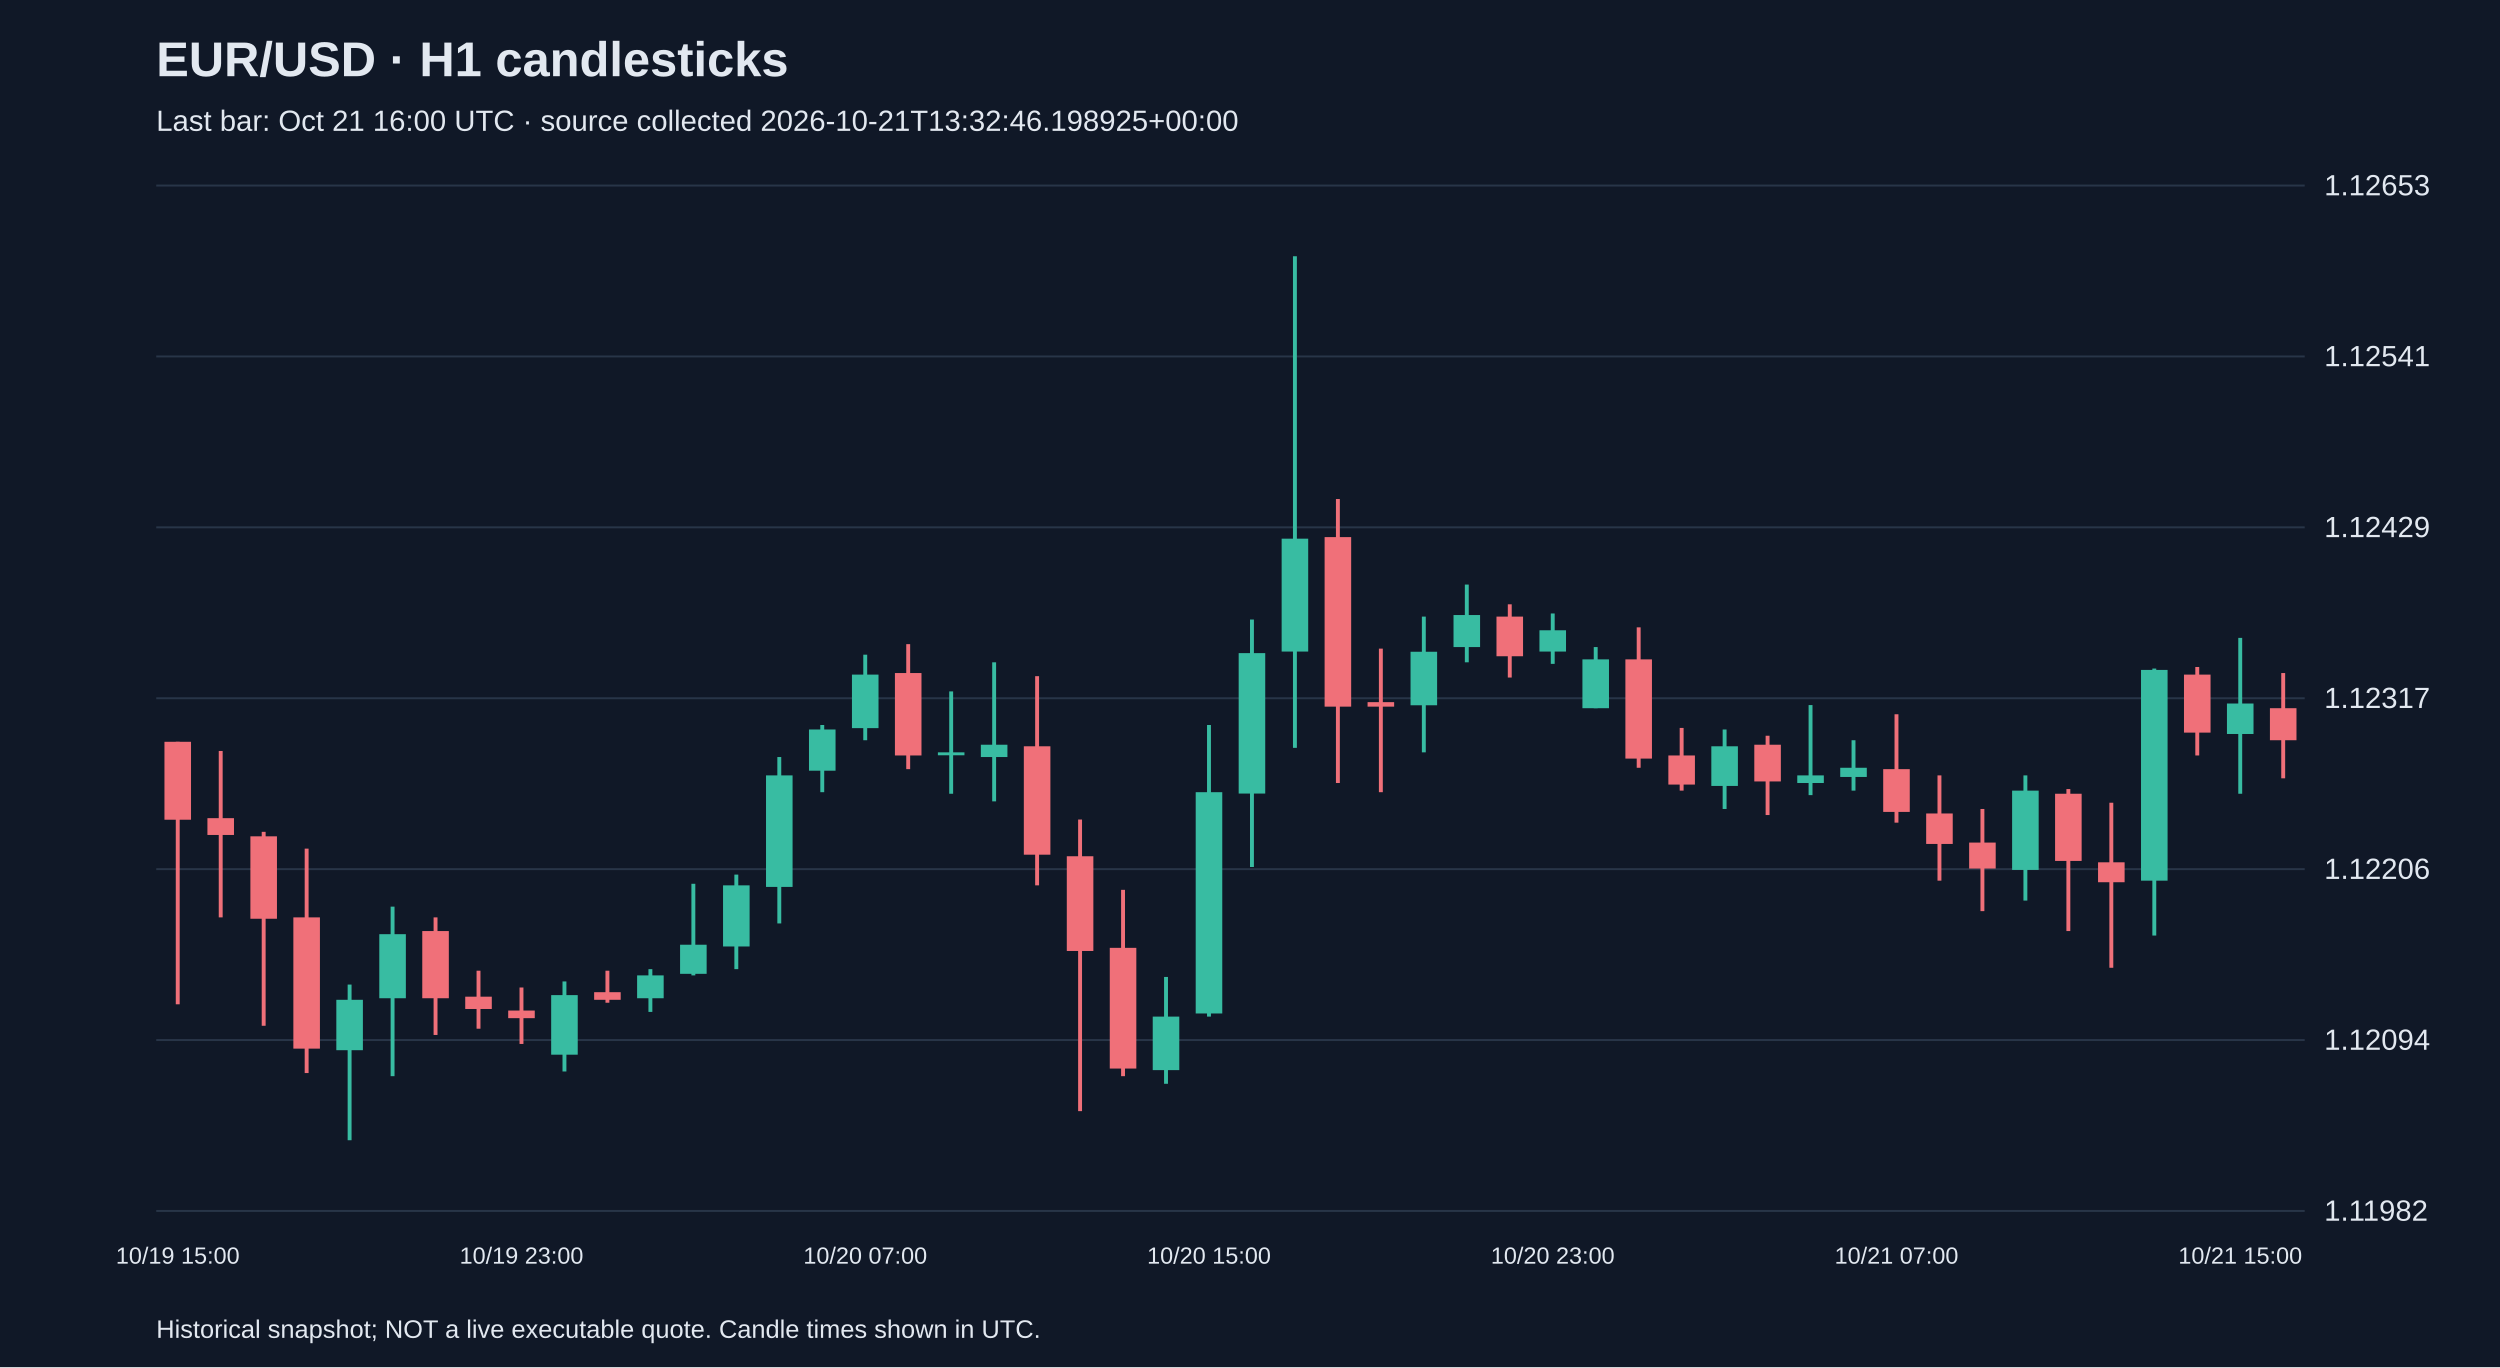
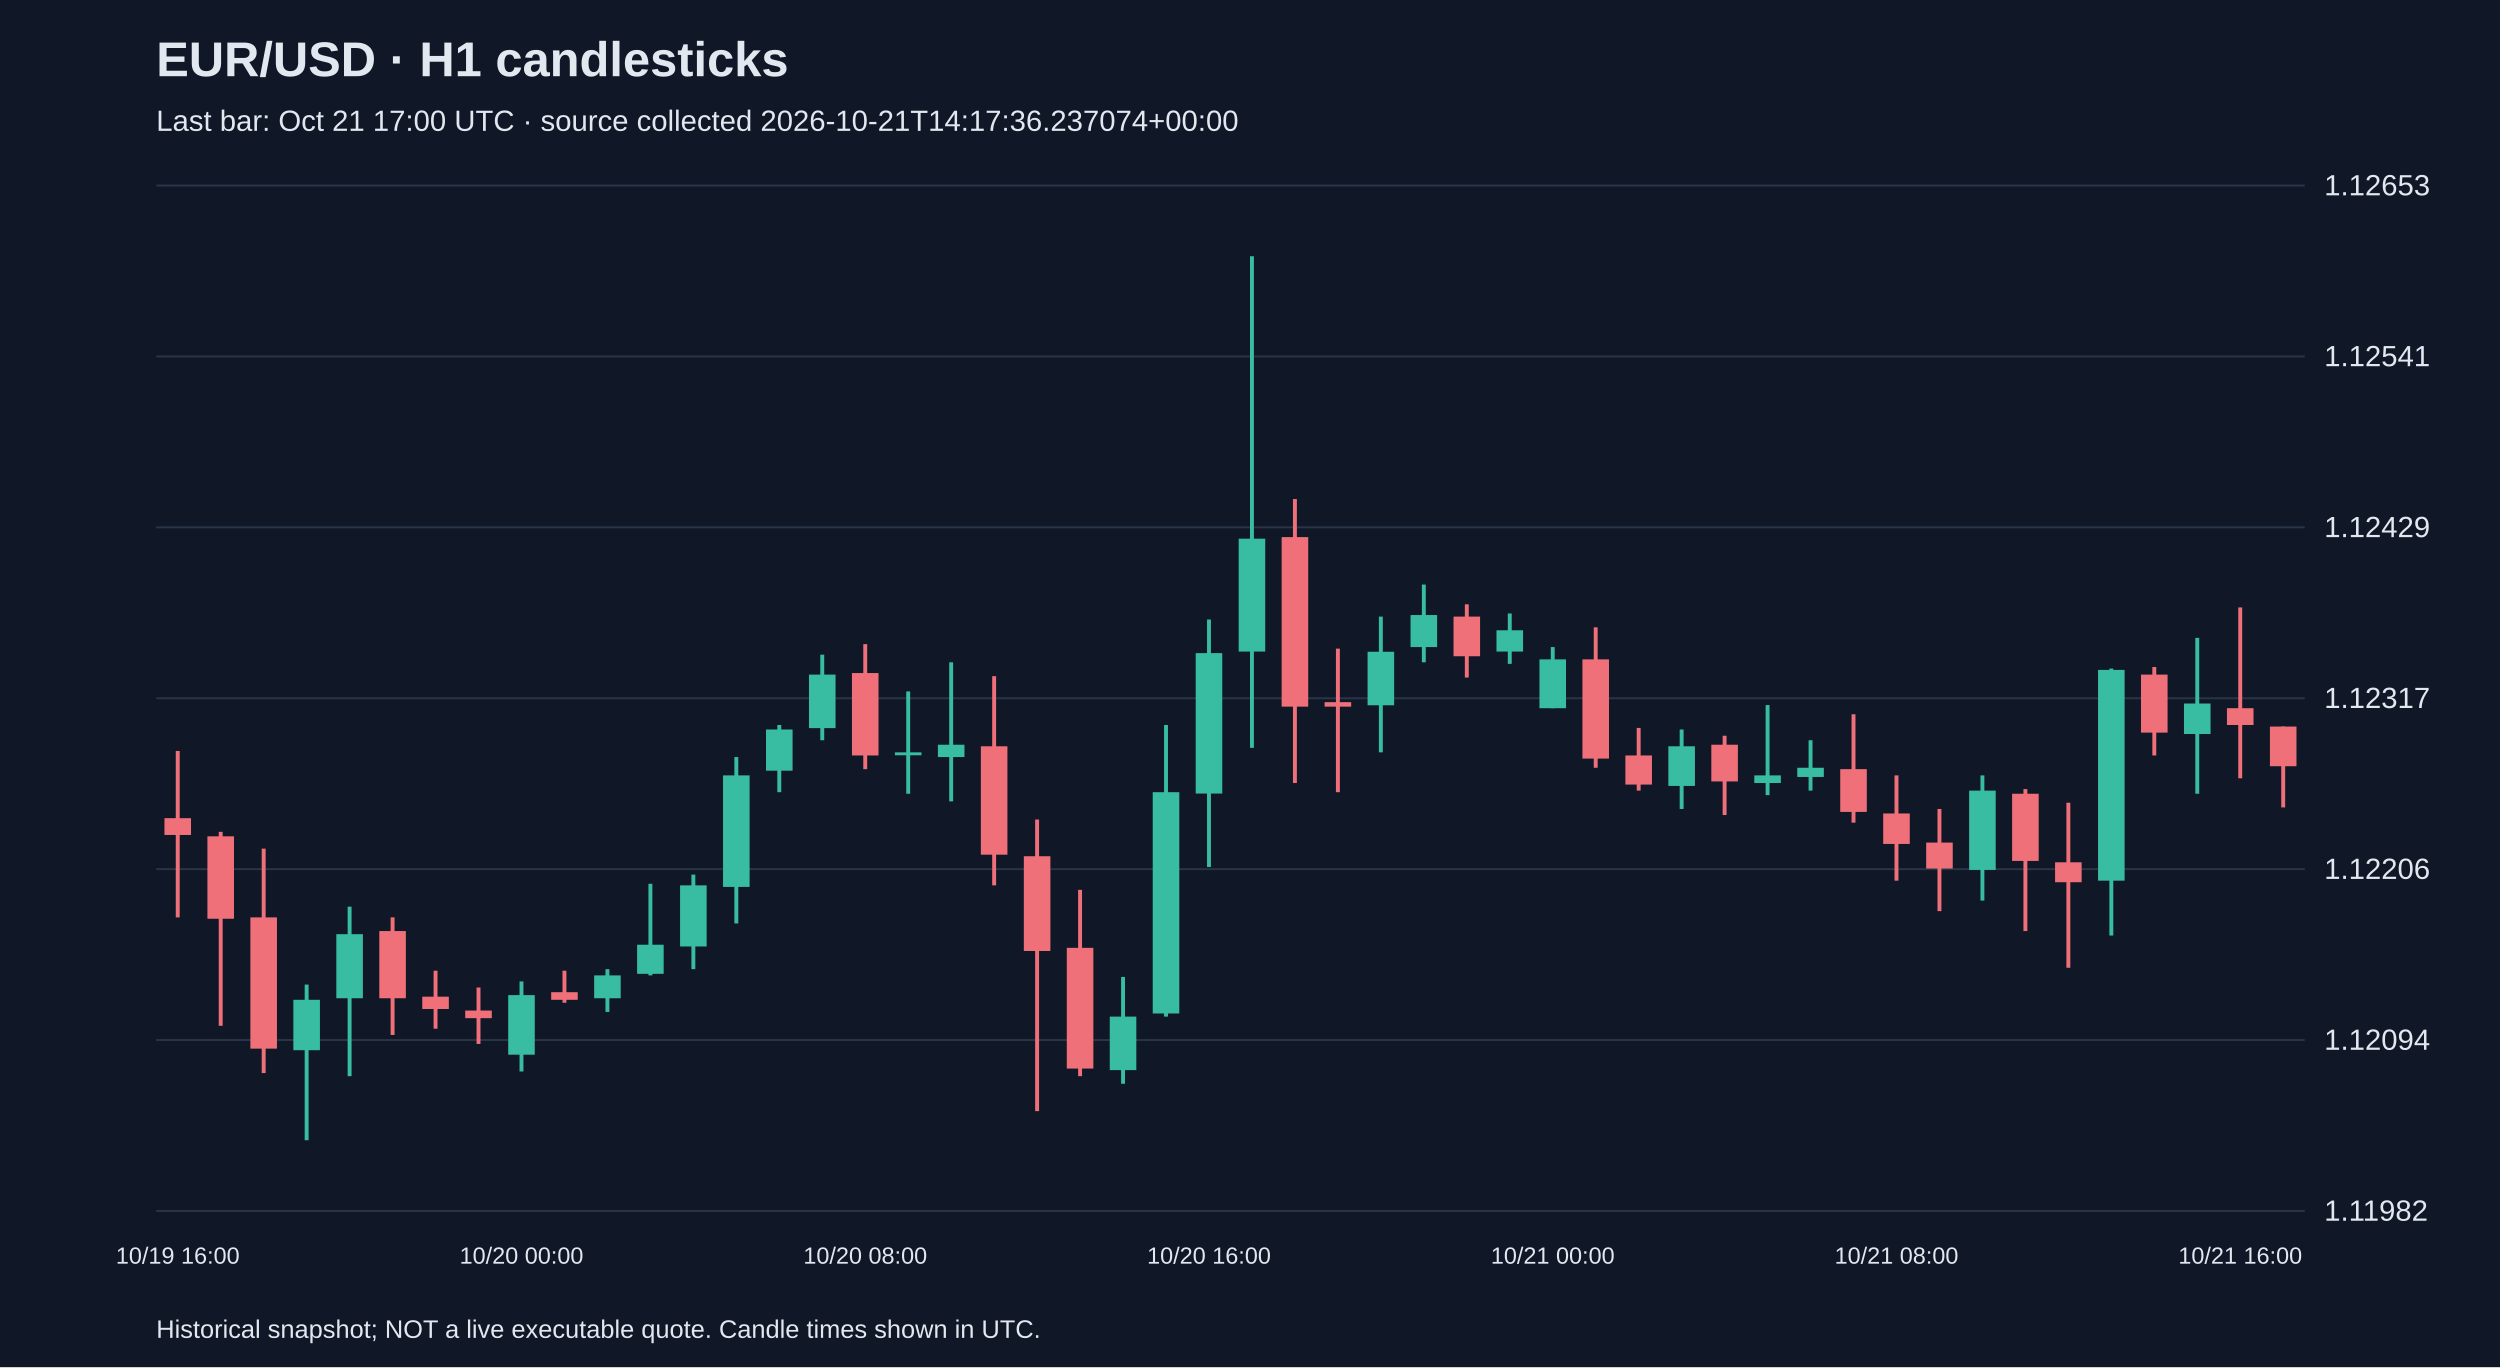
<svg xmlns="http://www.w3.org/2000/svg" viewBox="0 0 1280 700">
  <rect width="100%" height="100%" fill="#101827" />
  <style>text{font-family:Arial,sans-serif;fill:#e2e8f0}</style>
  <text x="80" y="39" font-size="25" font-weight="bold">EUR/USD · H1 candlesticks</text>
-   <text x="80" y="67" font-size="15" fill="#a6b1c5">Last bar: Oct 21 16:00 UTC · source collected 2026-10-21T13:32:46.198925+00:00</text>
+   <text x="80" y="67" font-size="15" fill="#a6b1c5">Last bar: Oct 21 17:00 UTC · source collected 2026-10-21T14:17:36.237074+00:00</text>
  <line x1="80" y1="620.0" x2="1180" y2="620.0" stroke="#283548" />
  <text x="1190" y="625.0" font-size="15">1.11982</text>
  <line x1="80" y1="532.5" x2="1180" y2="532.5" stroke="#283548" />
  <text x="1190" y="537.5" font-size="15">1.12094</text>
  <line x1="80" y1="445.0" x2="1180" y2="445.0" stroke="#283548" />
  <text x="1190" y="450.0" font-size="15">1.12206</text>
  <line x1="80" y1="357.5" x2="1180" y2="357.5" stroke="#283548" />
  <text x="1190" y="362.5" font-size="15">1.12317</text>
  <line x1="80" y1="270.0" x2="1180" y2="270.0" stroke="#283548" />
  <text x="1190" y="275.0" font-size="15">1.12429</text>
  <line x1="80" y1="182.5" x2="1180" y2="182.5" stroke="#283548" />
  <text x="1190" y="187.5" font-size="15">1.12541</text>
  <line x1="80" y1="95.0" x2="1180" y2="95.0" stroke="#283548" />
  <text x="1190" y="100.0" font-size="15">1.12653</text>
-   <line x1="91.0" y1="379.8" x2="91.0" y2="514.2" stroke="#f07079" stroke-width="2" />
-   <rect x="84.2" y="379.8" width="13.6" height="39.9" fill="#f07079" />
-   <text x="91.0" y="647" text-anchor="middle" font-size="12">10/19 15:00</text>
-   <line x1="113.0" y1="384.5" x2="113.0" y2="469.7" stroke="#f07079" stroke-width="2" />
-   <rect x="106.2" y="418.9" width="13.6" height="8.6" fill="#f07079" />
-   <line x1="135.0" y1="425.9" x2="135.0" y2="525.2" stroke="#f07079" stroke-width="2" />
-   <rect x="128.2" y="428.2" width="13.6" height="42.2" fill="#f07079" />
-   <line x1="157.0" y1="434.5" x2="157.0" y2="549.4" stroke="#f07079" stroke-width="2" />
-   <rect x="150.2" y="469.7" width="13.6" height="67.2" fill="#f07079" />
-   <line x1="179.0" y1="504.1" x2="179.0" y2="583.8" stroke="#38bca2" stroke-width="2" />
-   <rect x="172.2" y="511.9" width="13.6" height="25.8" fill="#38bca2" />
-   <line x1="201.0" y1="464.2" x2="201.0" y2="551.0" stroke="#38bca2" stroke-width="2" />
-   <rect x="194.2" y="478.3" width="13.6" height="32.8" fill="#38bca2" />
-   <line x1="223.0" y1="469.7" x2="223.0" y2="529.9" stroke="#f07079" stroke-width="2" />
-   <rect x="216.2" y="476.7" width="13.6" height="34.4" fill="#f07079" />
-   <line x1="245.0" y1="497.0" x2="245.0" y2="526.7" stroke="#f07079" stroke-width="2" />
-   <rect x="238.2" y="510.3" width="13.6" height="6.3" fill="#f07079" />
-   <line x1="267.0" y1="505.6" x2="267.0" y2="534.5" stroke="#f07079" stroke-width="2" />
-   <rect x="260.2" y="517.4" width="13.6" height="3.9" fill="#f07079" />
-   <text x="267.0" y="647" text-anchor="middle" font-size="12">10/19 23:00</text>
-   <line x1="289.0" y1="502.5" x2="289.0" y2="548.6" stroke="#38bca2" stroke-width="2" />
-   <rect x="282.2" y="509.5" width="13.6" height="30.5" fill="#38bca2" />
-   <line x1="311.0" y1="497.0" x2="311.0" y2="513.4" stroke="#f07079" stroke-width="2" />
-   <rect x="304.2" y="508.0" width="13.6" height="3.9" fill="#f07079" />
-   <line x1="333.0" y1="496.2" x2="333.0" y2="518.1" stroke="#38bca2" stroke-width="2" />
-   <rect x="326.2" y="499.4" width="13.6" height="11.7" fill="#38bca2" />
-   <line x1="355.0" y1="452.5" x2="355.0" y2="499.4" stroke="#38bca2" stroke-width="2" />
-   <rect x="348.2" y="483.7" width="13.6" height="14.9" fill="#38bca2" />
-   <line x1="377.0" y1="447.8" x2="377.0" y2="496.2" stroke="#38bca2" stroke-width="2" />
-   <rect x="370.2" y="453.3" width="13.6" height="31.3" fill="#38bca2" />
-   <line x1="399.0" y1="387.6" x2="399.0" y2="472.8" stroke="#38bca2" stroke-width="2" />
-   <rect x="392.2" y="397.0" width="13.6" height="57.1" fill="#38bca2" />
-   <line x1="421.0" y1="371.2" x2="421.0" y2="405.6" stroke="#38bca2" stroke-width="2" />
-   <rect x="414.2" y="373.5" width="13.6" height="21.1" fill="#38bca2" />
-   <line x1="443.0" y1="335.2" x2="443.0" y2="379.0" stroke="#38bca2" stroke-width="2" />
-   <rect x="436.2" y="345.4" width="13.6" height="27.4" fill="#38bca2" />
-   <text x="443.0" y="647" text-anchor="middle" font-size="12">10/20 07:00</text>
-   <line x1="465.0" y1="329.8" x2="465.0" y2="393.8" stroke="#f07079" stroke-width="2" />
-   <rect x="458.2" y="344.6" width="13.6" height="42.2" fill="#f07079" />
-   <line x1="487.0" y1="354.0" x2="487.0" y2="406.4" stroke="#38bca2" stroke-width="2" />
-   <rect x="480.2" y="385.2" width="13.6" height="1.5" fill="#38bca2" />
-   <line x1="509.0" y1="339.1" x2="509.0" y2="410.3" stroke="#38bca2" stroke-width="2" />
-   <rect x="502.2" y="381.3" width="13.6" height="6.3" fill="#38bca2" />
-   <line x1="531.0" y1="346.2" x2="531.0" y2="453.3" stroke="#f07079" stroke-width="2" />
-   <rect x="524.2" y="382.1" width="13.6" height="55.5" fill="#f07079" />
-   <line x1="553.0" y1="419.6" x2="553.0" y2="568.9" stroke="#f07079" stroke-width="2" />
-   <rect x="546.2" y="438.4" width="13.6" height="48.5" fill="#f07079" />
-   <line x1="575.0" y1="455.6" x2="575.0" y2="551.0" stroke="#f07079" stroke-width="2" />
-   <rect x="568.2" y="485.3" width="13.6" height="61.8" fill="#f07079" />
-   <line x1="597.0" y1="500.2" x2="597.0" y2="554.9" stroke="#38bca2" stroke-width="2" />
-   <rect x="590.2" y="520.5" width="13.6" height="27.4" fill="#38bca2" />
-   <line x1="619.0" y1="371.2" x2="619.0" y2="520.5" stroke="#38bca2" stroke-width="2" />
-   <rect x="612.2" y="405.6" width="13.6" height="113.3" fill="#38bca2" />
-   <text x="619.0" y="647" text-anchor="middle" font-size="12">10/20 15:00</text>
-   <line x1="641.0" y1="317.2" x2="641.0" y2="443.9" stroke="#38bca2" stroke-width="2" />
-   <rect x="634.2" y="334.4" width="13.6" height="71.9" fill="#38bca2" />
-   <line x1="663.0" y1="131.2" x2="663.0" y2="382.9" stroke="#38bca2" stroke-width="2" />
-   <rect x="656.2" y="275.8" width="13.6" height="57.8" fill="#38bca2" />
-   <line x1="685.0" y1="255.5" x2="685.0" y2="400.9" stroke="#f07079" stroke-width="2" />
-   <rect x="678.2" y="275.0" width="13.6" height="86.8" fill="#f07079" />
-   <line x1="707.0" y1="332.1" x2="707.0" y2="405.6" stroke="#f07079" stroke-width="2" />
-   <rect x="700.2" y="359.5" width="13.6" height="2.3" fill="#f07079" />
-   <line x1="729.0" y1="315.7" x2="729.0" y2="385.2" stroke="#38bca2" stroke-width="2" />
-   <rect x="722.2" y="333.7" width="13.6" height="27.4" fill="#38bca2" />
-   <line x1="751.0" y1="299.3" x2="751.0" y2="339.1" stroke="#38bca2" stroke-width="2" />
-   <rect x="744.2" y="314.9" width="13.6" height="16.4" fill="#38bca2" />
-   <line x1="773.0" y1="309.4" x2="773.0" y2="346.9" stroke="#f07079" stroke-width="2" />
-   <rect x="766.2" y="315.7" width="13.6" height="20.3" fill="#f07079" />
-   <line x1="795.0" y1="314.1" x2="795.0" y2="339.9" stroke="#38bca2" stroke-width="2" />
-   <rect x="788.2" y="322.7" width="13.6" height="10.9" fill="#38bca2" />
-   <text x="795.0" y="647" text-anchor="middle" font-size="12">10/20 23:00</text>
-   <line x1="817.0" y1="331.3" x2="817.0" y2="362.6" stroke="#38bca2" stroke-width="2" />
-   <rect x="810.2" y="337.6" width="13.6" height="25.0" fill="#38bca2" />
-   <line x1="839.0" y1="321.2" x2="839.0" y2="393.1" stroke="#f07079" stroke-width="2" />
-   <rect x="832.2" y="337.6" width="13.6" height="50.8" fill="#f07079" />
-   <line x1="861.0" y1="372.7" x2="861.0" y2="404.8" stroke="#f07079" stroke-width="2" />
-   <rect x="854.2" y="386.8" width="13.6" height="14.9" fill="#f07079" />
-   <line x1="883.0" y1="373.5" x2="883.0" y2="414.2" stroke="#38bca2" stroke-width="2" />
-   <rect x="876.2" y="382.1" width="13.6" height="20.3" fill="#38bca2" />
-   <line x1="905.0" y1="376.7" x2="905.0" y2="417.3" stroke="#f07079" stroke-width="2" />
-   <rect x="898.2" y="381.3" width="13.6" height="18.8" fill="#f07079" />
-   <line x1="927.0" y1="361.0" x2="927.0" y2="407.1" stroke="#38bca2" stroke-width="2" />
-   <rect x="920.2" y="397.0" width="13.6" height="3.9" fill="#38bca2" />
-   <line x1="949.0" y1="379.0" x2="949.0" y2="404.8" stroke="#38bca2" stroke-width="2" />
-   <rect x="942.2" y="393.1" width="13.6" height="4.7" fill="#38bca2" />
-   <line x1="971.0" y1="365.7" x2="971.0" y2="421.2" stroke="#f07079" stroke-width="2" />
-   <rect x="964.2" y="393.8" width="13.6" height="21.9" fill="#f07079" />
-   <text x="971.0" y="647" text-anchor="middle" font-size="12">10/21 07:00</text>
-   <line x1="993.0" y1="397.0" x2="993.0" y2="450.9" stroke="#f07079" stroke-width="2" />
-   <rect x="986.2" y="416.5" width="13.6" height="15.6" fill="#f07079" />
-   <line x1="1015.0" y1="414.2" x2="1015.0" y2="466.5" stroke="#f07079" stroke-width="2" />
-   <rect x="1008.2" y="431.4" width="13.6" height="13.3" fill="#f07079" />
-   <line x1="1037.0" y1="397.0" x2="1037.0" y2="461.1" stroke="#38bca2" stroke-width="2" />
-   <rect x="1030.2" y="404.8" width="13.6" height="40.6" fill="#38bca2" />
-   <line x1="1059.0" y1="404.0" x2="1059.0" y2="476.7" stroke="#f07079" stroke-width="2" />
-   <rect x="1052.2" y="406.4" width="13.6" height="34.4" fill="#f07079" />
-   <line x1="1081.0" y1="411.0" x2="1081.0" y2="495.5" stroke="#f07079" stroke-width="2" />
-   <rect x="1074.2" y="441.5" width="13.6" height="10.2" fill="#f07079" />
-   <line x1="1103.0" y1="342.3" x2="1103.0" y2="479.0" stroke="#38bca2" stroke-width="2" />
-   <rect x="1096.2" y="343.0" width="13.6" height="107.9" fill="#38bca2" />
-   <line x1="1125.0" y1="341.5" x2="1125.0" y2="386.8" stroke="#f07079" stroke-width="2" />
-   <rect x="1118.2" y="345.4" width="13.6" height="29.7" fill="#f07079" />
-   <line x1="1147.0" y1="326.6" x2="1147.0" y2="406.4" stroke="#38bca2" stroke-width="2" />
-   <rect x="1140.2" y="360.2" width="13.6" height="15.6" fill="#38bca2" />
-   <text x="1147.0" y="647" text-anchor="middle" font-size="12">10/21 15:00</text>
-   <line x1="1169.0" y1="344.6" x2="1169.0" y2="398.5" stroke="#f07079" stroke-width="2" />
-   <rect x="1162.2" y="362.6" width="13.6" height="16.4" fill="#f07079" />
+   <line x1="91.0" y1="384.5" x2="91.0" y2="469.7" stroke="#f07079" stroke-width="2" />
+   <rect x="84.2" y="418.9" width="13.6" height="8.6" fill="#f07079" />
+   <text x="91.0" y="647" text-anchor="middle" font-size="12">10/19 16:00</text>
+   <line x1="113.0" y1="425.9" x2="113.0" y2="525.2" stroke="#f07079" stroke-width="2" />
+   <rect x="106.2" y="428.2" width="13.6" height="42.2" fill="#f07079" />
+   <line x1="135.0" y1="434.5" x2="135.0" y2="549.4" stroke="#f07079" stroke-width="2" />
+   <rect x="128.2" y="469.7" width="13.6" height="67.2" fill="#f07079" />
+   <line x1="157.0" y1="504.1" x2="157.0" y2="583.8" stroke="#38bca2" stroke-width="2" />
+   <rect x="150.2" y="511.9" width="13.6" height="25.8" fill="#38bca2" />
+   <line x1="179.0" y1="464.2" x2="179.0" y2="551.0" stroke="#38bca2" stroke-width="2" />
+   <rect x="172.2" y="478.3" width="13.6" height="32.8" fill="#38bca2" />
+   <line x1="201.0" y1="469.7" x2="201.0" y2="529.9" stroke="#f07079" stroke-width="2" />
+   <rect x="194.2" y="476.7" width="13.6" height="34.4" fill="#f07079" />
+   <line x1="223.0" y1="497.0" x2="223.0" y2="526.7" stroke="#f07079" stroke-width="2" />
+   <rect x="216.2" y="510.3" width="13.6" height="6.3" fill="#f07079" />
+   <line x1="245.0" y1="505.6" x2="245.0" y2="534.5" stroke="#f07079" stroke-width="2" />
+   <rect x="238.2" y="517.4" width="13.6" height="3.9" fill="#f07079" />
+   <line x1="267.0" y1="502.5" x2="267.0" y2="548.6" stroke="#38bca2" stroke-width="2" />
+   <rect x="260.2" y="509.5" width="13.6" height="30.5" fill="#38bca2" />
+   <text x="267.0" y="647" text-anchor="middle" font-size="12">10/20 00:00</text>
+   <line x1="289.0" y1="497.0" x2="289.0" y2="513.4" stroke="#f07079" stroke-width="2" />
+   <rect x="282.2" y="508.0" width="13.6" height="3.9" fill="#f07079" />
+   <line x1="311.0" y1="496.2" x2="311.0" y2="518.1" stroke="#38bca2" stroke-width="2" />
+   <rect x="304.2" y="499.4" width="13.6" height="11.7" fill="#38bca2" />
+   <line x1="333.0" y1="452.5" x2="333.0" y2="499.4" stroke="#38bca2" stroke-width="2" />
+   <rect x="326.2" y="483.7" width="13.6" height="14.9" fill="#38bca2" />
+   <line x1="355.0" y1="447.8" x2="355.0" y2="496.2" stroke="#38bca2" stroke-width="2" />
+   <rect x="348.2" y="453.3" width="13.6" height="31.3" fill="#38bca2" />
+   <line x1="377.0" y1="387.6" x2="377.0" y2="472.8" stroke="#38bca2" stroke-width="2" />
+   <rect x="370.2" y="397.0" width="13.6" height="57.1" fill="#38bca2" />
+   <line x1="399.0" y1="371.2" x2="399.0" y2="405.6" stroke="#38bca2" stroke-width="2" />
+   <rect x="392.2" y="373.5" width="13.6" height="21.1" fill="#38bca2" />
+   <line x1="421.0" y1="335.2" x2="421.0" y2="379.0" stroke="#38bca2" stroke-width="2" />
+   <rect x="414.2" y="345.4" width="13.6" height="27.4" fill="#38bca2" />
+   <line x1="443.0" y1="329.8" x2="443.0" y2="393.8" stroke="#f07079" stroke-width="2" />
+   <rect x="436.2" y="344.6" width="13.6" height="42.2" fill="#f07079" />
+   <text x="443.0" y="647" text-anchor="middle" font-size="12">10/20 08:00</text>
+   <line x1="465.0" y1="354.0" x2="465.0" y2="406.4" stroke="#38bca2" stroke-width="2" />
+   <rect x="458.2" y="385.2" width="13.6" height="1.5" fill="#38bca2" />
+   <line x1="487.0" y1="339.1" x2="487.0" y2="410.3" stroke="#38bca2" stroke-width="2" />
+   <rect x="480.2" y="381.3" width="13.6" height="6.3" fill="#38bca2" />
+   <line x1="509.0" y1="346.2" x2="509.0" y2="453.3" stroke="#f07079" stroke-width="2" />
+   <rect x="502.2" y="382.1" width="13.6" height="55.5" fill="#f07079" />
+   <line x1="531.0" y1="419.6" x2="531.0" y2="568.9" stroke="#f07079" stroke-width="2" />
+   <rect x="524.2" y="438.4" width="13.6" height="48.5" fill="#f07079" />
+   <line x1="553.0" y1="455.6" x2="553.0" y2="551.0" stroke="#f07079" stroke-width="2" />
+   <rect x="546.2" y="485.3" width="13.6" height="61.8" fill="#f07079" />
+   <line x1="575.0" y1="500.2" x2="575.0" y2="554.9" stroke="#38bca2" stroke-width="2" />
+   <rect x="568.2" y="520.5" width="13.6" height="27.4" fill="#38bca2" />
+   <line x1="597.0" y1="371.2" x2="597.0" y2="520.5" stroke="#38bca2" stroke-width="2" />
+   <rect x="590.2" y="405.6" width="13.6" height="113.3" fill="#38bca2" />
+   <line x1="619.0" y1="317.2" x2="619.0" y2="443.9" stroke="#38bca2" stroke-width="2" />
+   <rect x="612.2" y="334.4" width="13.6" height="71.9" fill="#38bca2" />
+   <text x="619.0" y="647" text-anchor="middle" font-size="12">10/20 16:00</text>
+   <line x1="641.0" y1="131.2" x2="641.0" y2="382.9" stroke="#38bca2" stroke-width="2" />
+   <rect x="634.2" y="275.8" width="13.6" height="57.8" fill="#38bca2" />
+   <line x1="663.0" y1="255.5" x2="663.0" y2="400.9" stroke="#f07079" stroke-width="2" />
+   <rect x="656.2" y="275.0" width="13.6" height="86.8" fill="#f07079" />
+   <line x1="685.0" y1="332.1" x2="685.0" y2="405.6" stroke="#f07079" stroke-width="2" />
+   <rect x="678.2" y="359.5" width="13.6" height="2.3" fill="#f07079" />
+   <line x1="707.0" y1="315.7" x2="707.0" y2="385.2" stroke="#38bca2" stroke-width="2" />
+   <rect x="700.2" y="333.7" width="13.6" height="27.4" fill="#38bca2" />
+   <line x1="729.0" y1="299.3" x2="729.0" y2="339.1" stroke="#38bca2" stroke-width="2" />
+   <rect x="722.2" y="314.9" width="13.6" height="16.4" fill="#38bca2" />
+   <line x1="751.0" y1="309.4" x2="751.0" y2="346.9" stroke="#f07079" stroke-width="2" />
+   <rect x="744.2" y="315.7" width="13.6" height="20.3" fill="#f07079" />
+   <line x1="773.0" y1="314.1" x2="773.0" y2="339.9" stroke="#38bca2" stroke-width="2" />
+   <rect x="766.2" y="322.7" width="13.6" height="10.9" fill="#38bca2" />
+   <line x1="795.0" y1="331.3" x2="795.0" y2="362.6" stroke="#38bca2" stroke-width="2" />
+   <rect x="788.2" y="337.6" width="13.6" height="25.0" fill="#38bca2" />
+   <text x="795.0" y="647" text-anchor="middle" font-size="12">10/21 00:00</text>
+   <line x1="817.0" y1="321.2" x2="817.0" y2="393.1" stroke="#f07079" stroke-width="2" />
+   <rect x="810.2" y="337.6" width="13.6" height="50.8" fill="#f07079" />
+   <line x1="839.0" y1="372.7" x2="839.0" y2="404.8" stroke="#f07079" stroke-width="2" />
+   <rect x="832.2" y="386.8" width="13.6" height="14.9" fill="#f07079" />
+   <line x1="861.0" y1="373.5" x2="861.0" y2="414.2" stroke="#38bca2" stroke-width="2" />
+   <rect x="854.2" y="382.1" width="13.6" height="20.3" fill="#38bca2" />
+   <line x1="883.0" y1="376.7" x2="883.0" y2="417.3" stroke="#f07079" stroke-width="2" />
+   <rect x="876.2" y="381.3" width="13.6" height="18.8" fill="#f07079" />
+   <line x1="905.0" y1="361.0" x2="905.0" y2="407.1" stroke="#38bca2" stroke-width="2" />
+   <rect x="898.2" y="397.0" width="13.6" height="3.9" fill="#38bca2" />
+   <line x1="927.0" y1="379.0" x2="927.0" y2="404.8" stroke="#38bca2" stroke-width="2" />
+   <rect x="920.2" y="393.1" width="13.6" height="4.7" fill="#38bca2" />
+   <line x1="949.0" y1="365.7" x2="949.0" y2="421.2" stroke="#f07079" stroke-width="2" />
+   <rect x="942.2" y="393.8" width="13.6" height="21.9" fill="#f07079" />
+   <line x1="971.0" y1="397.0" x2="971.0" y2="450.9" stroke="#f07079" stroke-width="2" />
+   <rect x="964.2" y="416.5" width="13.6" height="15.6" fill="#f07079" />
+   <text x="971.0" y="647" text-anchor="middle" font-size="12">10/21 08:00</text>
+   <line x1="993.0" y1="414.2" x2="993.0" y2="466.5" stroke="#f07079" stroke-width="2" />
+   <rect x="986.2" y="431.4" width="13.6" height="13.3" fill="#f07079" />
+   <line x1="1015.0" y1="397.0" x2="1015.0" y2="461.1" stroke="#38bca2" stroke-width="2" />
+   <rect x="1008.2" y="404.8" width="13.6" height="40.6" fill="#38bca2" />
+   <line x1="1037.0" y1="404.0" x2="1037.0" y2="476.7" stroke="#f07079" stroke-width="2" />
+   <rect x="1030.2" y="406.4" width="13.6" height="34.4" fill="#f07079" />
+   <line x1="1059.0" y1="411.0" x2="1059.0" y2="495.5" stroke="#f07079" stroke-width="2" />
+   <rect x="1052.2" y="441.5" width="13.6" height="10.2" fill="#f07079" />
+   <line x1="1081.0" y1="342.3" x2="1081.0" y2="479.0" stroke="#38bca2" stroke-width="2" />
+   <rect x="1074.2" y="343.0" width="13.6" height="107.9" fill="#38bca2" />
+   <line x1="1103.0" y1="341.5" x2="1103.0" y2="386.8" stroke="#f07079" stroke-width="2" />
+   <rect x="1096.2" y="345.4" width="13.6" height="29.7" fill="#f07079" />
+   <line x1="1125.0" y1="326.6" x2="1125.0" y2="406.4" stroke="#38bca2" stroke-width="2" />
+   <rect x="1118.2" y="360.2" width="13.6" height="15.6" fill="#38bca2" />
+   <line x1="1147.0" y1="311.0" x2="1147.0" y2="398.5" stroke="#f07079" stroke-width="2" />
+   <rect x="1140.2" y="362.6" width="13.6" height="8.6" fill="#f07079" />
+   <text x="1147.0" y="647" text-anchor="middle" font-size="12">10/21 16:00</text>
+   <line x1="1169.0" y1="372.0" x2="1169.0" y2="413.4" stroke="#f07079" stroke-width="2" />
+   <rect x="1162.2" y="372.0" width="13.6" height="20.3" fill="#f07079" />
  <text x="80" y="685" font-size="13">Historical snapshot; NOT a live executable quote. Candle times shown in UTC.</text>
</svg>
